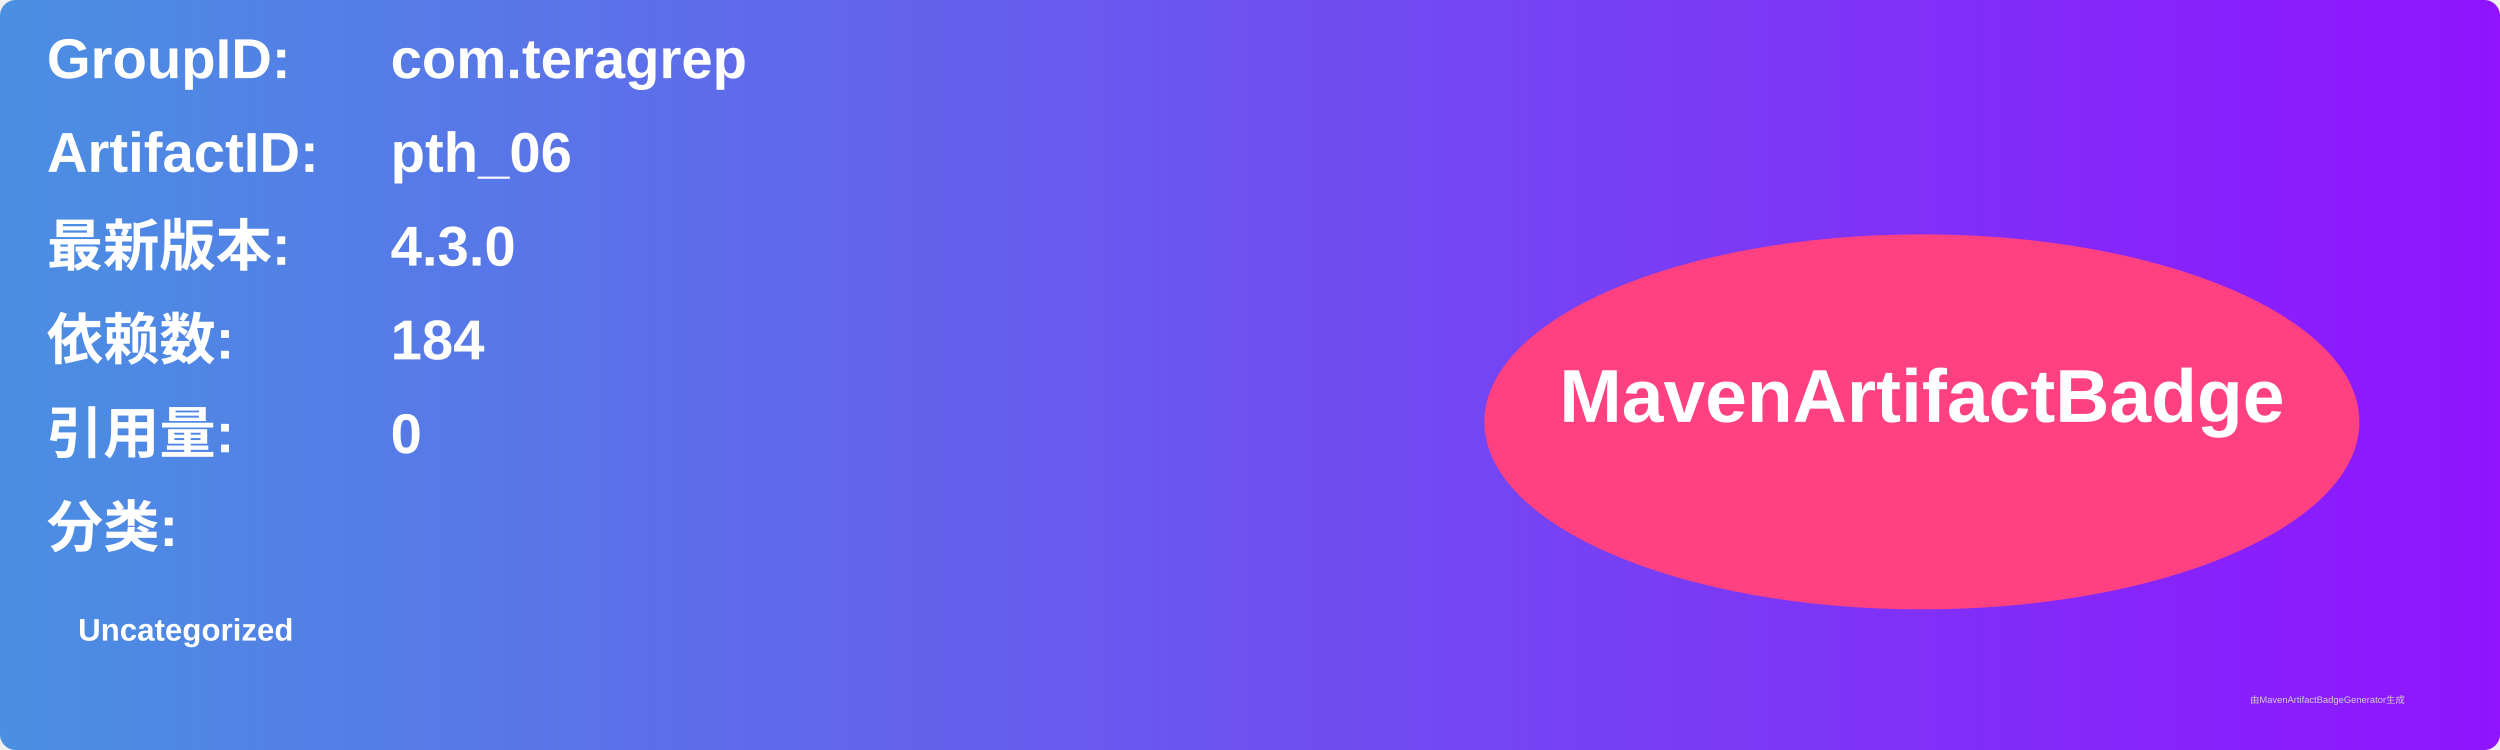
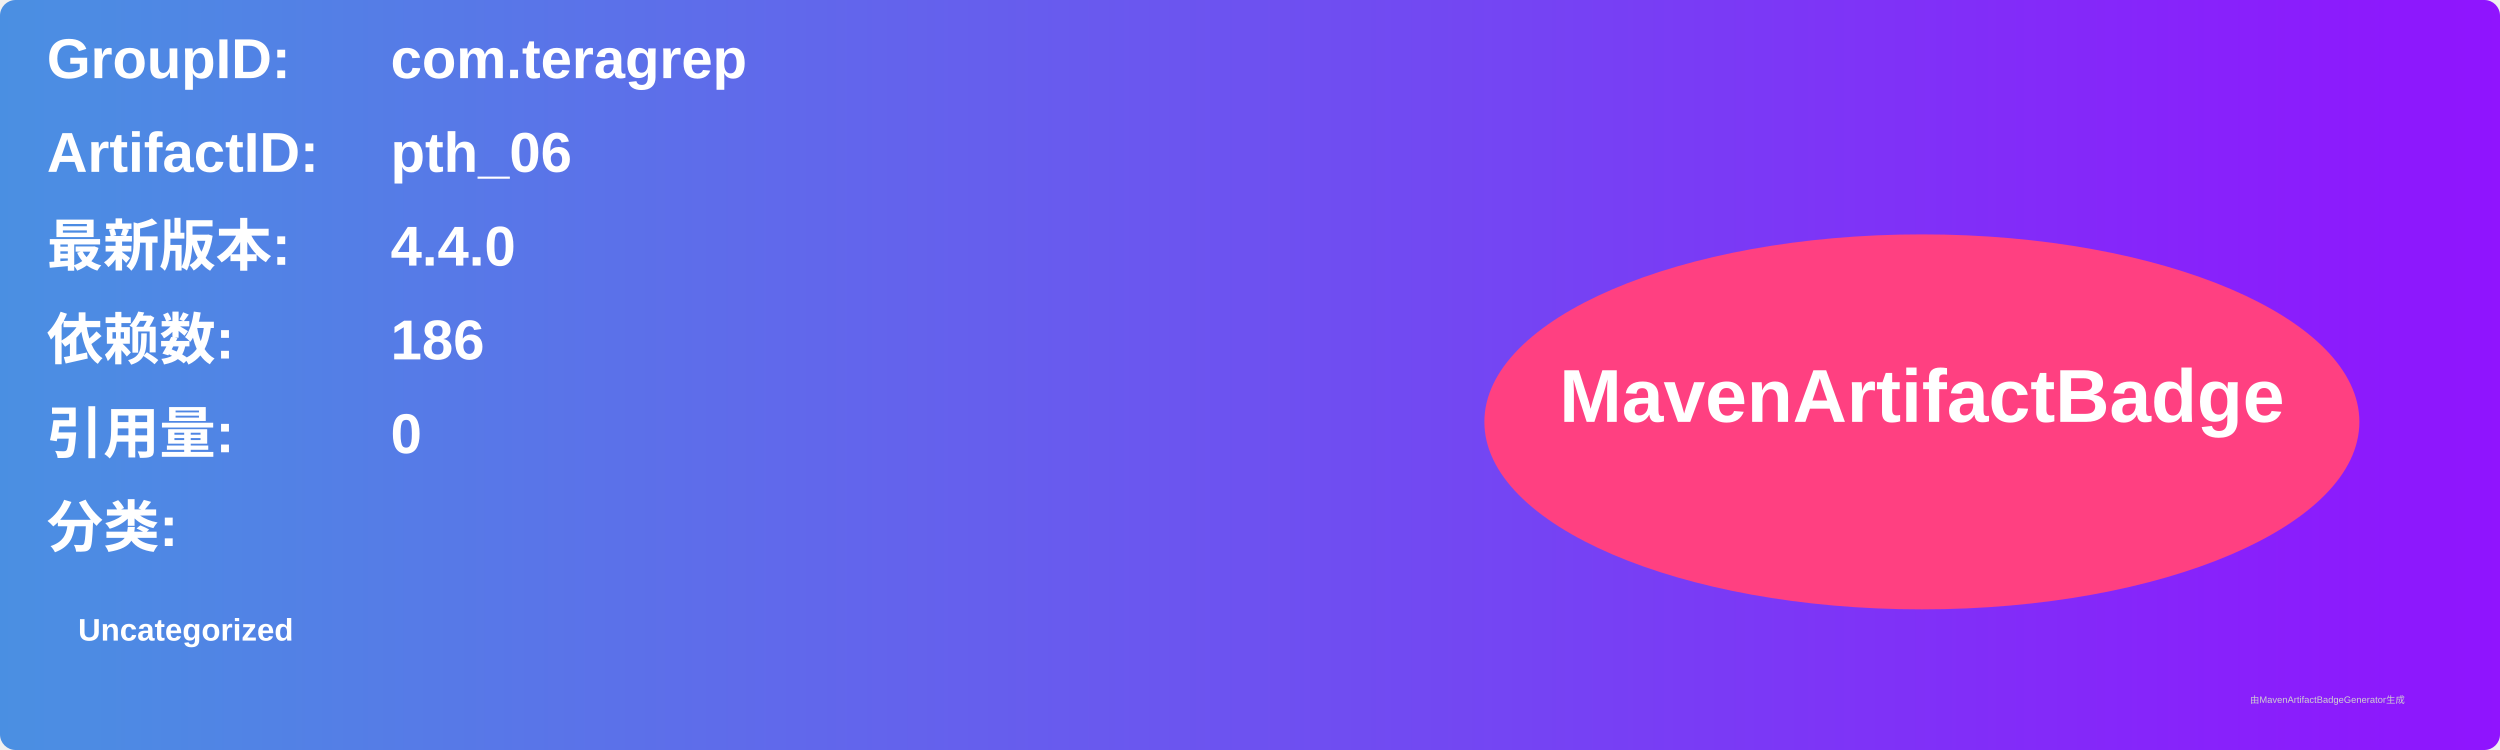
<svg xmlns="http://www.w3.org/2000/svg" width="800" height="240" viewBox="0 0 800 240">
  <linearGradient id="grad" x1="0%" y1="0%" x2="100%" y2="0%">
    <stop offset="0%" stop-color="#4a90e2" />
    <stop offset="100%" stop-color="#9013fe" />
  </linearGradient>
  <rect width="100%" height="100%" rx="5" ry="5" fill="url(#grad)" />
  <g transform="translate(15, 15)">
    <text x="0" y="10" font-family="Arial" font-size="18" fill="white" font-weight="bold" width="260">GroupID:</text>
    <text x="110" y="10" font-family="Arial" font-size="18" fill="white" font-weight="bold" width="460">com.teragrep</text>
    <text x="0" y="40" font-family="Arial" font-size="18" fill="white" font-weight="bold" width="260">ArtifactID:</text>
    <text x="110" y="40" font-family="Arial" font-size="18" fill="white" font-weight="bold" width="460">pth_06</text>
    <text x="0" y="70" font-family="Arial" font-size="18" fill="white" font-weight="bold">最新版本:</text>
    <text x="110" y="70" font-family="Arial" font-size="18" fill="white" font-weight="bold">
-       <tspan font-weight="bold">4.3.0</tspan>
+       <tspan font-weight="bold">4.4.0</tspan>
    </text>
    <text x="0" y="100" font-family="Arial" font-size="18" fill="white" font-weight="bold">依赖数: </text>
    <text x="110" y="100" font-family="Arial" font-size="18" fill="white">
-       <tspan font-weight="bold">184</tspan>
+       <tspan font-weight="bold">186</tspan>
    </text>
    <text x="0" y="130" font-family="Arial" font-size="18" fill="white" font-weight="bold">引用量: </text>
    <text x="110" y="130" font-family="Arial" font-size="18" fill="white">
      <tspan font-weight="bold">0</tspan>
    </text>
    <text x="0" y="160" font-family="Arial" font-size="18" fill="white" font-weight="bold">分类:</text>
    <text x="10" y="190" font-family="Arial" font-size="10" fill="white">
      <tspan font-weight="bold">Uncategorized</tspan>
    </text>
    <ellipse cx="600" cy="120" rx="140" ry="60" fill="#ff4081" />
    <text x="600" y="120" text-anchor="middle" font-family="Arial" font-size="24" fill="white" font-weight="bold">MavenArtifactBadge</text>
  </g>
  <text x="720" y="225" font-family="Arial" font-size="3" fill="#d0d0d0">由MavenArtifactBadgeGenerator生成</text>
</svg>
